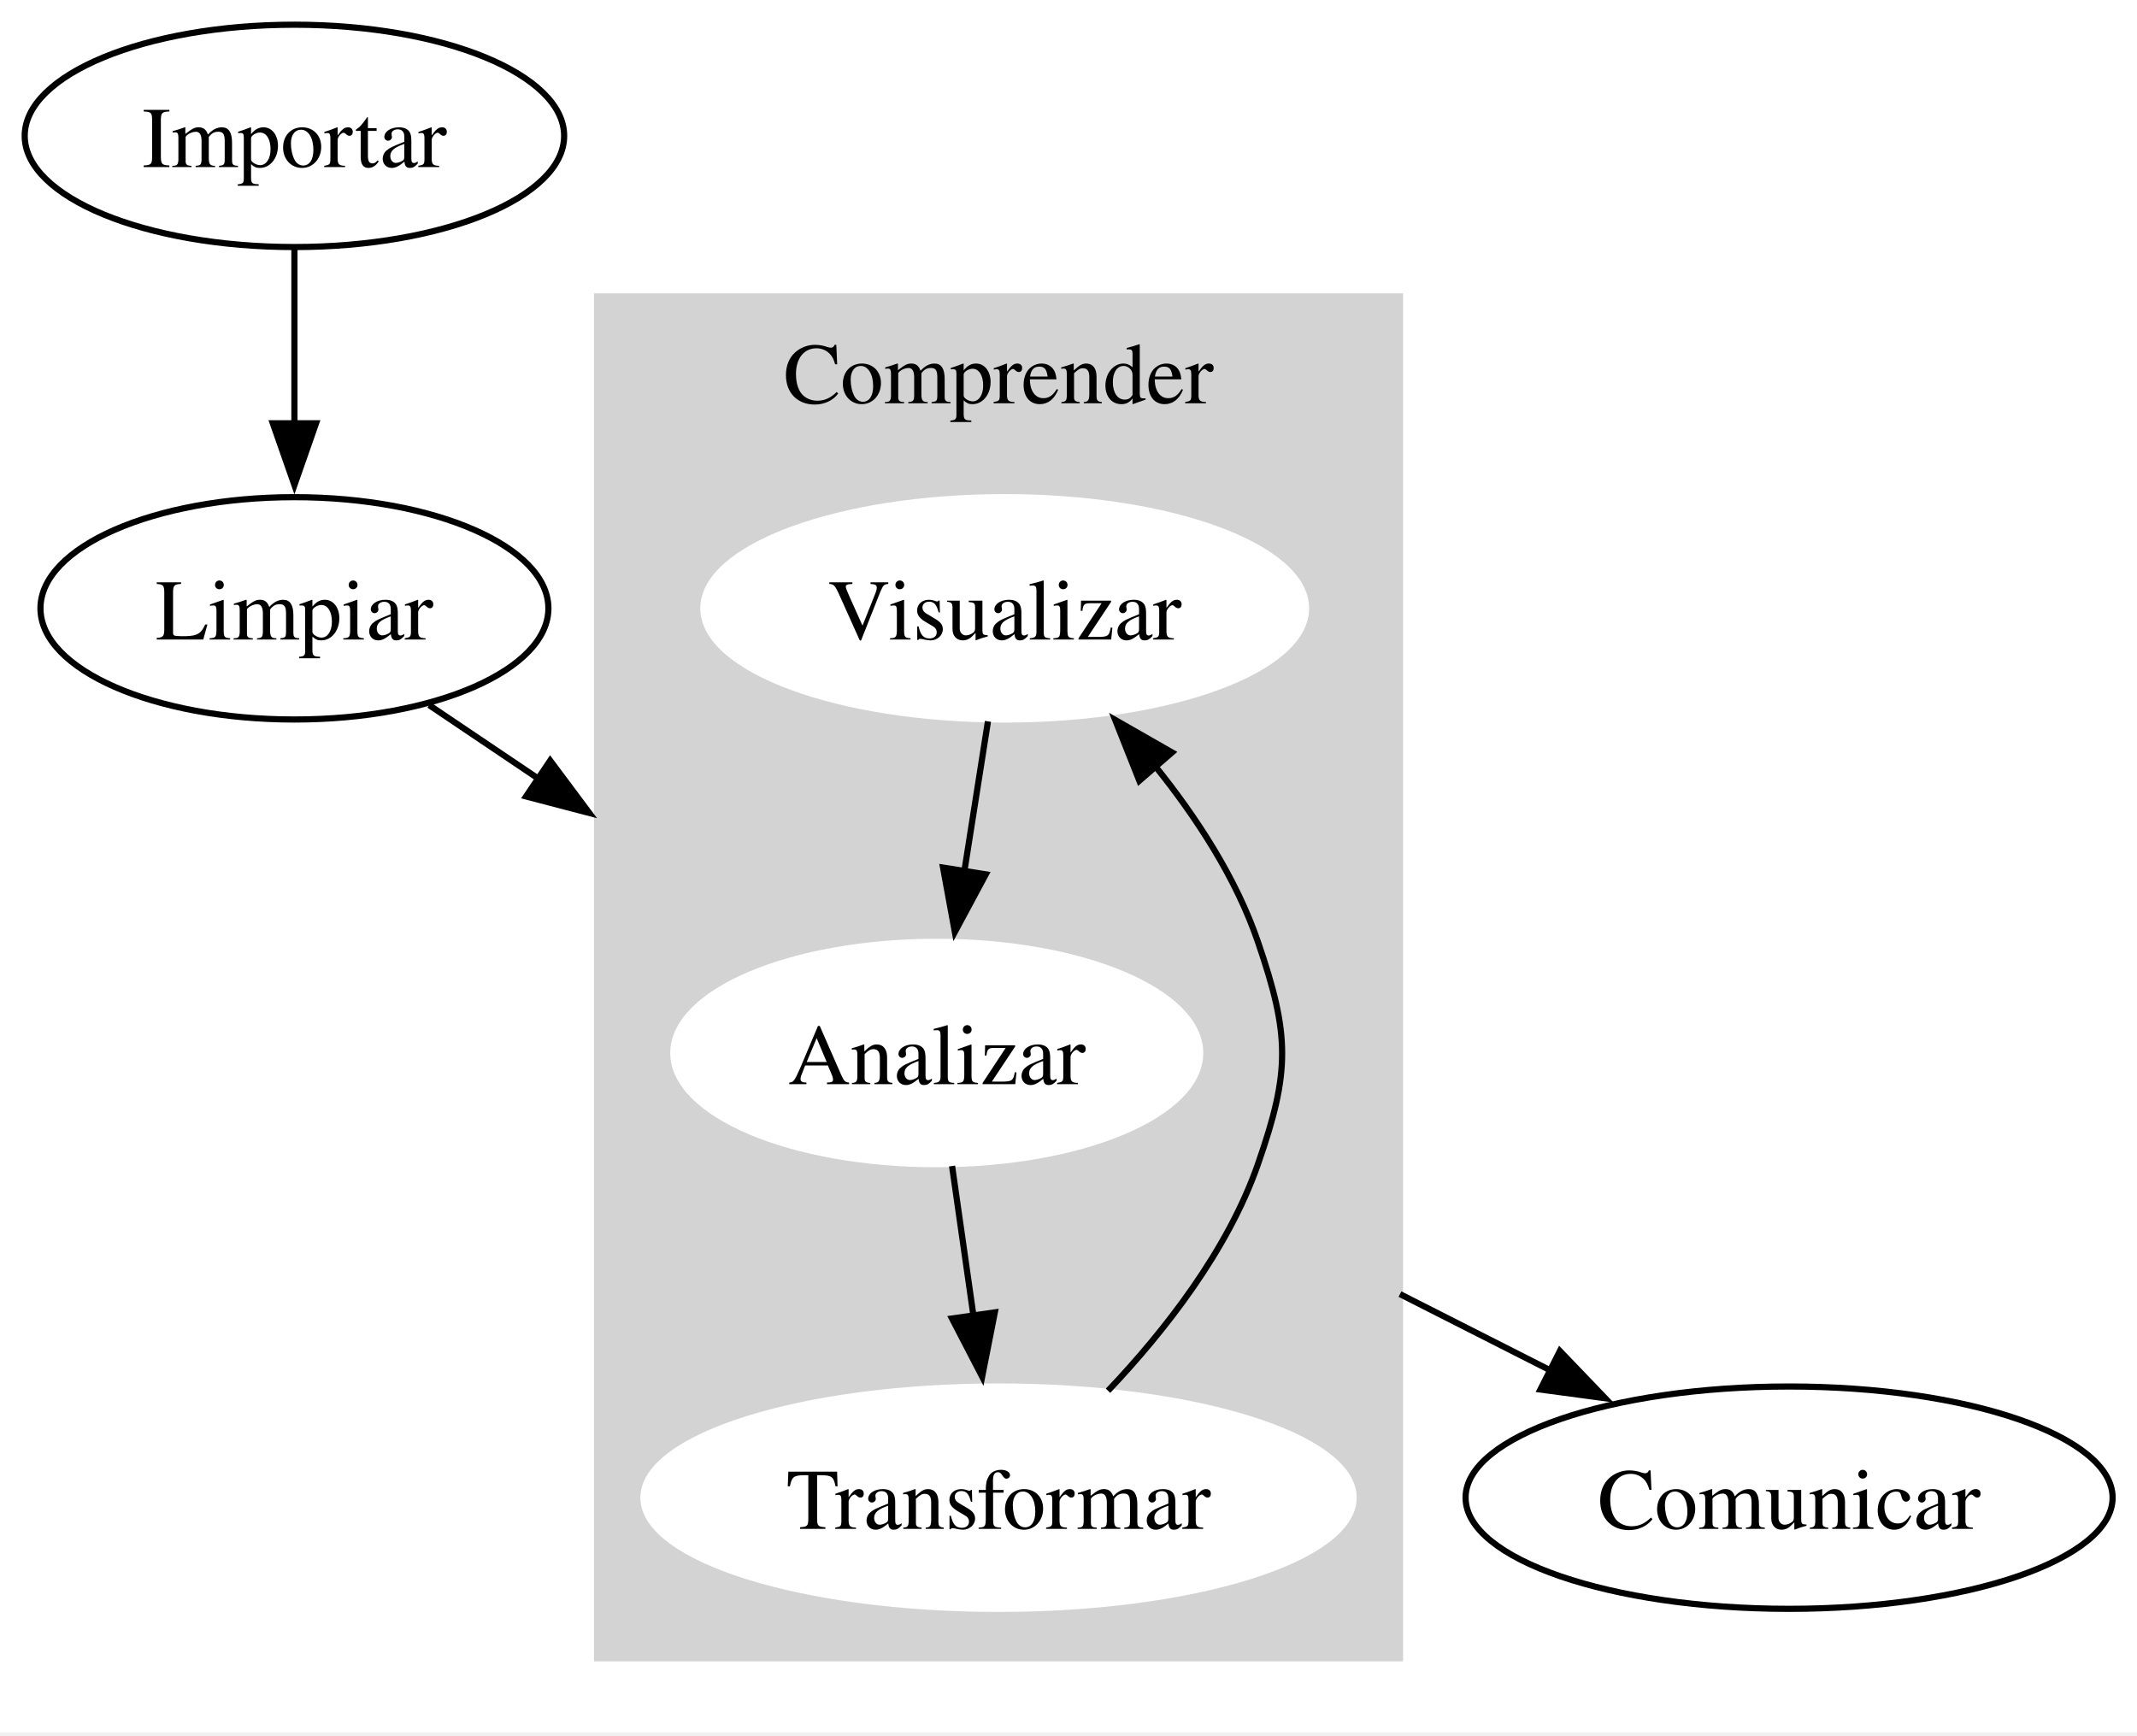
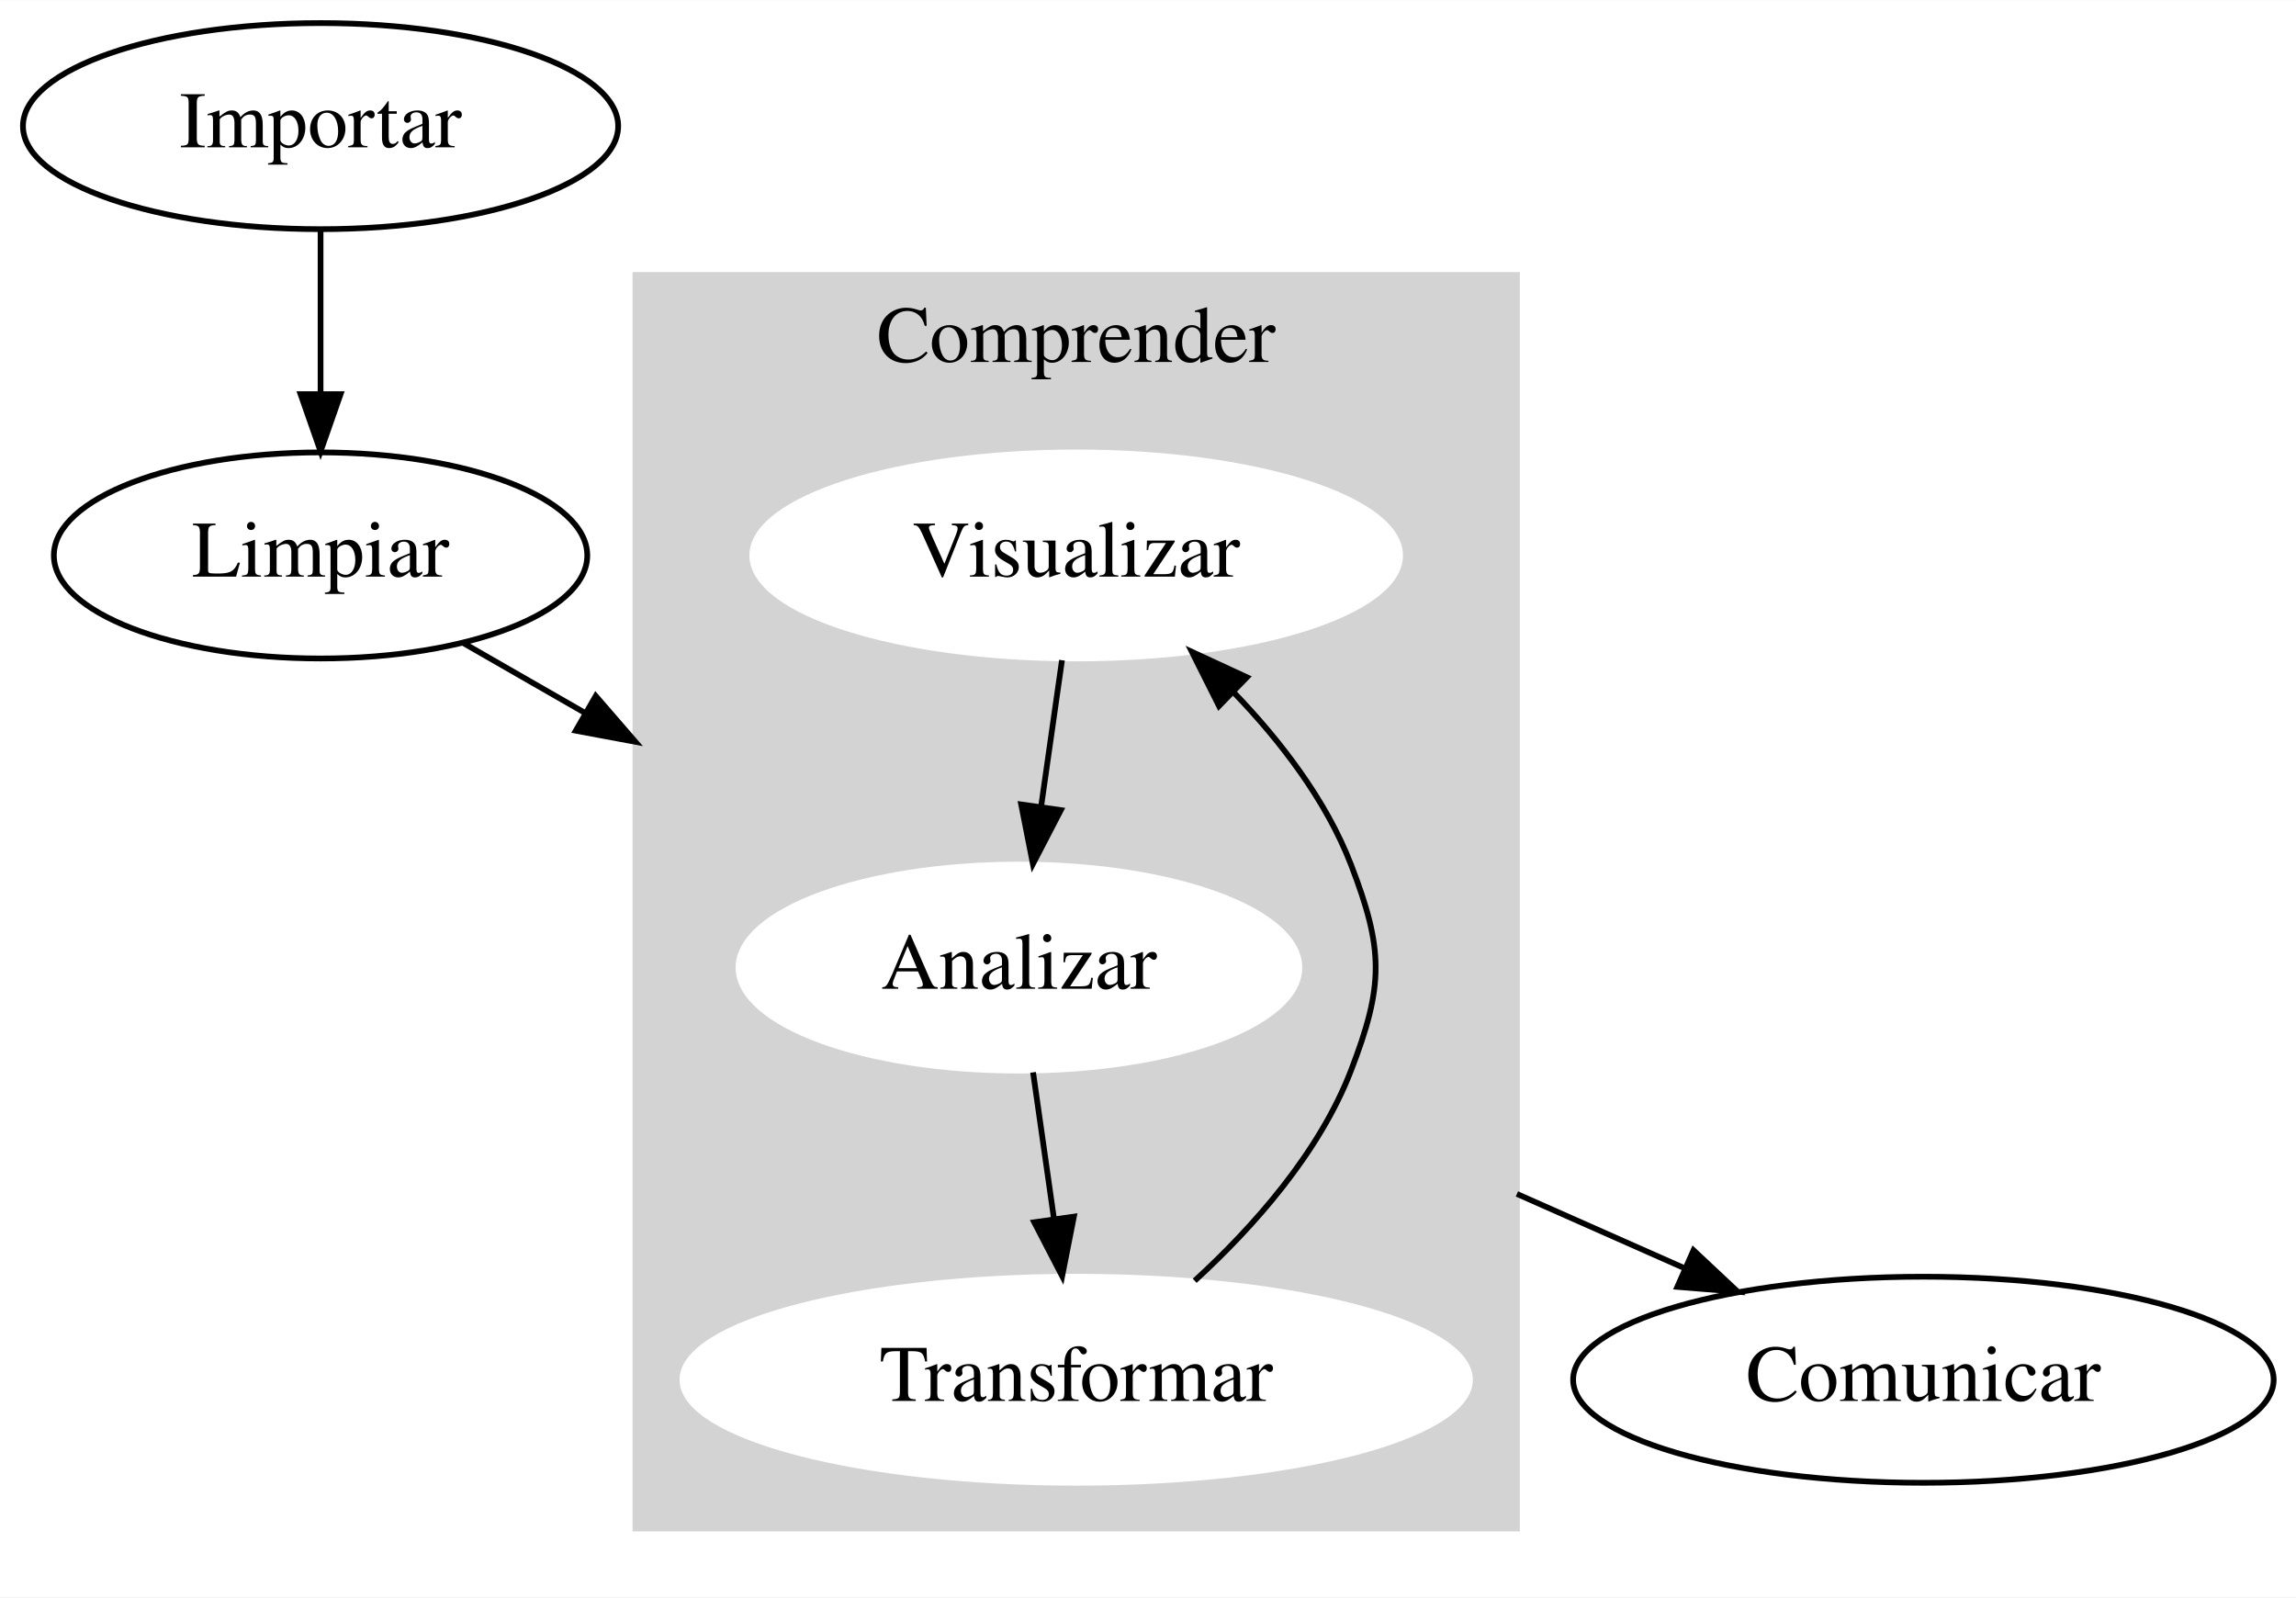
- <svg xmlns="http://www.w3.org/2000/svg" width="346pt" height="281pt" viewBox="0.00 0.00 346.00 281.00">
-   <g id="graph0" class="graph" transform="scale(1 1) rotate(0) translate(4 276.5)">
-     <polygon fill="white" stroke="none" points="-4,4 -4,-276.5 342.05,-276.5 342.05,4 -4,4" />
+ <svg xmlns="http://www.w3.org/2000/svg" width="401pt" height="279pt" viewBox="0.00 0.00 401.09 279.00">
+   <g id="graph0" class="graph" transform="scale(1 1) rotate(0) translate(4 275)">
+     <polygon fill="white" stroke="transparent" points="-4,4 -4,-275 397.09,-275 397.09,4 -4,4" />
    <g id="clust1" class="cluster">
-       <polygon fill="lightgrey" stroke="lightgrey" points="92.67,-8 92.67,-228.5 222.67,-228.5 222.67,-8 92.67,-8" />
-       <text xml:space="preserve" text-anchor="middle" x="157.67" y="-211.2" font-family="Times,serif" font-size="14.00">Comprender</text>
+       <polygon fill="lightgrey" stroke="lightgrey" points="107,-8 107,-227 261,-227 261,-8 107,-8" />
+       <text text-anchor="middle" x="184" y="-211.8" font-family="Times,serif" font-size="14.00">Comprender</text>
    </g>
    <g id="node1" class="node">
-       <ellipse fill="none" stroke="black" cx="43.67" cy="-254.5" rx="43.67" ry="18" />
-       <text xml:space="preserve" text-anchor="middle" x="43.67" y="-249.45" font-family="Times,serif" font-size="14.00">Importar</text>
+       <ellipse fill="none" stroke="black" cx="52" cy="-253" rx="51.99" ry="18" />
+       <text text-anchor="middle" x="52" y="-249.3" font-family="Times,serif" font-size="14.00">Importar</text>
    </g>
    <g id="node2" class="node">
-       <ellipse fill="none" stroke="black" cx="43.67" cy="-178" rx="41.12" ry="18" />
-       <text xml:space="preserve" text-anchor="middle" x="43.67" y="-172.95" font-family="Times,serif" font-size="14.00">Limpiar</text>
+       <ellipse fill="none" stroke="black" cx="52" cy="-178" rx="46.59" ry="18" />
+       <text text-anchor="middle" x="52" y="-174.3" font-family="Times,serif" font-size="14.00">Limpiar</text>
    </g>
    <g id="edge1" class="edge">
-       <path fill="none" stroke="black" d="M43.67,-236.22C43.67,-227.82 43.67,-217.49 43.67,-207.93" />
-       <polygon fill="black" stroke="black" points="47.17,-207.96 43.67,-197.96 40.17,-207.96 47.17,-207.96" />
+       <path fill="none" stroke="black" d="M52,-234.7C52,-226.25 52,-215.87 52,-206.37" />
+       <polygon fill="black" stroke="black" points="55.5,-206.18 52,-196.18 48.5,-206.18 55.5,-206.18" />
    </g>
    <g id="node4" class="node">
-       <ellipse fill="white" stroke="white" cx="147.67" cy="-106" rx="42.65" ry="18" />
-       <text xml:space="preserve" text-anchor="middle" x="147.67" y="-100.95" font-family="Times,serif" font-size="14.00">Analizar</text>
+       <ellipse fill="white" stroke="white" cx="174" cy="-106" rx="48.99" ry="18" />
+       <text text-anchor="middle" x="174" y="-102.3" font-family="Times,serif" font-size="14.00">Analizar</text>
    </g>
    <g id="edge5" class="edge">
-       <path fill="none" stroke="black" d="M65.48,-162.33C70.88,-158.69 76.94,-154.61 83.27,-150.35" />
-       <polygon fill="black" stroke="black" points="85.08,-153.35 91.42,-144.86 81.17,-147.54 85.08,-153.35" />
+       <path fill="none" stroke="black" d="M76.98,-162.67C83.35,-159.01 90.54,-154.88 98.06,-150.57" />
+       <polygon fill="black" stroke="black" points="100.07,-153.45 107,-145.44 96.58,-147.38 100.07,-153.45" />
    </g>
    <g id="node3" class="node">
-       <ellipse fill="white" stroke="white" cx="158.67" cy="-178" rx="48.79" ry="18" />
-       <text xml:space="preserve" text-anchor="middle" x="158.67" y="-172.95" font-family="Times,serif" font-size="14.00">Visualizar</text>
+       <ellipse fill="white" stroke="white" cx="184" cy="-178" rx="56.59" ry="18" />
+       <text text-anchor="middle" x="184" y="-174.3" font-family="Times,serif" font-size="14.00">Visualizar</text>
    </g>
    <g id="edge2" class="edge">
-       <path fill="none" stroke="black" d="M155.96,-159.7C154.8,-152.32 153.41,-143.52 152.11,-135.25" />
-       <polygon fill="black" stroke="black" points="155.61,-134.93 150.6,-125.6 148.69,-136.02 155.61,-134.93" />
+       <path fill="none" stroke="black" d="M181.52,-159.7C180.42,-151.98 179.1,-142.71 177.87,-134.11" />
+       <polygon fill="black" stroke="black" points="181.32,-133.51 176.44,-124.1 174.39,-134.5 181.32,-133.51" />
    </g>
    <g id="node5" class="node">
-       <ellipse fill="white" stroke="white" cx="157.67" cy="-34" rx="57.49" ry="18" />
-       <text xml:space="preserve" text-anchor="middle" x="157.67" y="-28.95" font-family="Times,serif" font-size="14.00">Transformar</text>
+       <ellipse fill="white" stroke="white" cx="184" cy="-34" rx="68.79" ry="18" />
+       <text text-anchor="middle" x="184" y="-30.3" font-family="Times,serif" font-size="14.00">Transformar</text>
    </g>
    <g id="edge3" class="edge">
-       <path fill="none" stroke="black" d="M150.15,-87.7C151.2,-80.32 152.46,-71.52 153.64,-63.25" />
-       <polygon fill="black" stroke="black" points="157.07,-64 155.02,-53.6 150.14,-63.01 157.07,-64" />
+       <path fill="none" stroke="black" d="M176.47,-87.7C177.57,-79.98 178.89,-70.71 180.12,-62.11" />
+       <polygon fill="black" stroke="black" points="183.6,-62.5 181.55,-52.1 176.67,-61.51 183.6,-62.5" />
    </g>
    <g id="node6" class="node">
-       <ellipse fill="none" stroke="black" cx="285.67" cy="-34" rx="52.38" ry="18" />
-       <text xml:space="preserve" text-anchor="middle" x="285.67" y="-28.95" font-family="Times,serif" font-size="14.00">Comunicar</text>
+       <ellipse fill="none" stroke="black" cx="332" cy="-34" rx="61.19" ry="18" />
+       <text text-anchor="middle" x="332" y="-30.3" font-family="Times,serif" font-size="14.00">Comunicar</text>
    </g>
    <g id="edge6" class="edge">
-       <path fill="none" stroke="black" d="M222.67,-66.96C231.09,-62.69 239.38,-58.48 247.04,-54.6" />
-       <polygon fill="black" stroke="black" points="248.56,-57.75 255.9,-50.1 245.4,-51.51 248.56,-57.75" />
+       <path fill="none" stroke="black" d="M260.99,-66.46C271.18,-61.94 281.19,-57.51 290.33,-53.46" />
+       <polygon fill="black" stroke="black" points="291.84,-56.62 299.57,-49.37 289.01,-50.22 291.84,-56.62" />
    </g>
    <g id="edge4" class="edge">
-       <path fill="none" stroke="black" d="M175.4,-51.31C184.56,-60.97 194.81,-74.03 199.67,-88 204.94,-103.11 204.85,-108.86 199.67,-124 196.14,-134.35 189.67,-144.24 182.9,-152.62" />
-       <polygon fill="black" stroke="black" points="180.47,-150.08 176.56,-159.93 185.76,-154.67 180.47,-150.08" />
+       <path fill="none" stroke="black" d="M204.7,-51.29C215.02,-60.75 226.46,-73.64 232,-88 237.75,-102.93 237.75,-109.07 232,-124 227.64,-135.29 219.65,-145.66 211.42,-154.18" />
+       <polygon fill="black" stroke="black" points="208.95,-151.7 204.2,-161.17 213.82,-156.72 208.95,-151.7" />
    </g>
  </g>
</svg>
